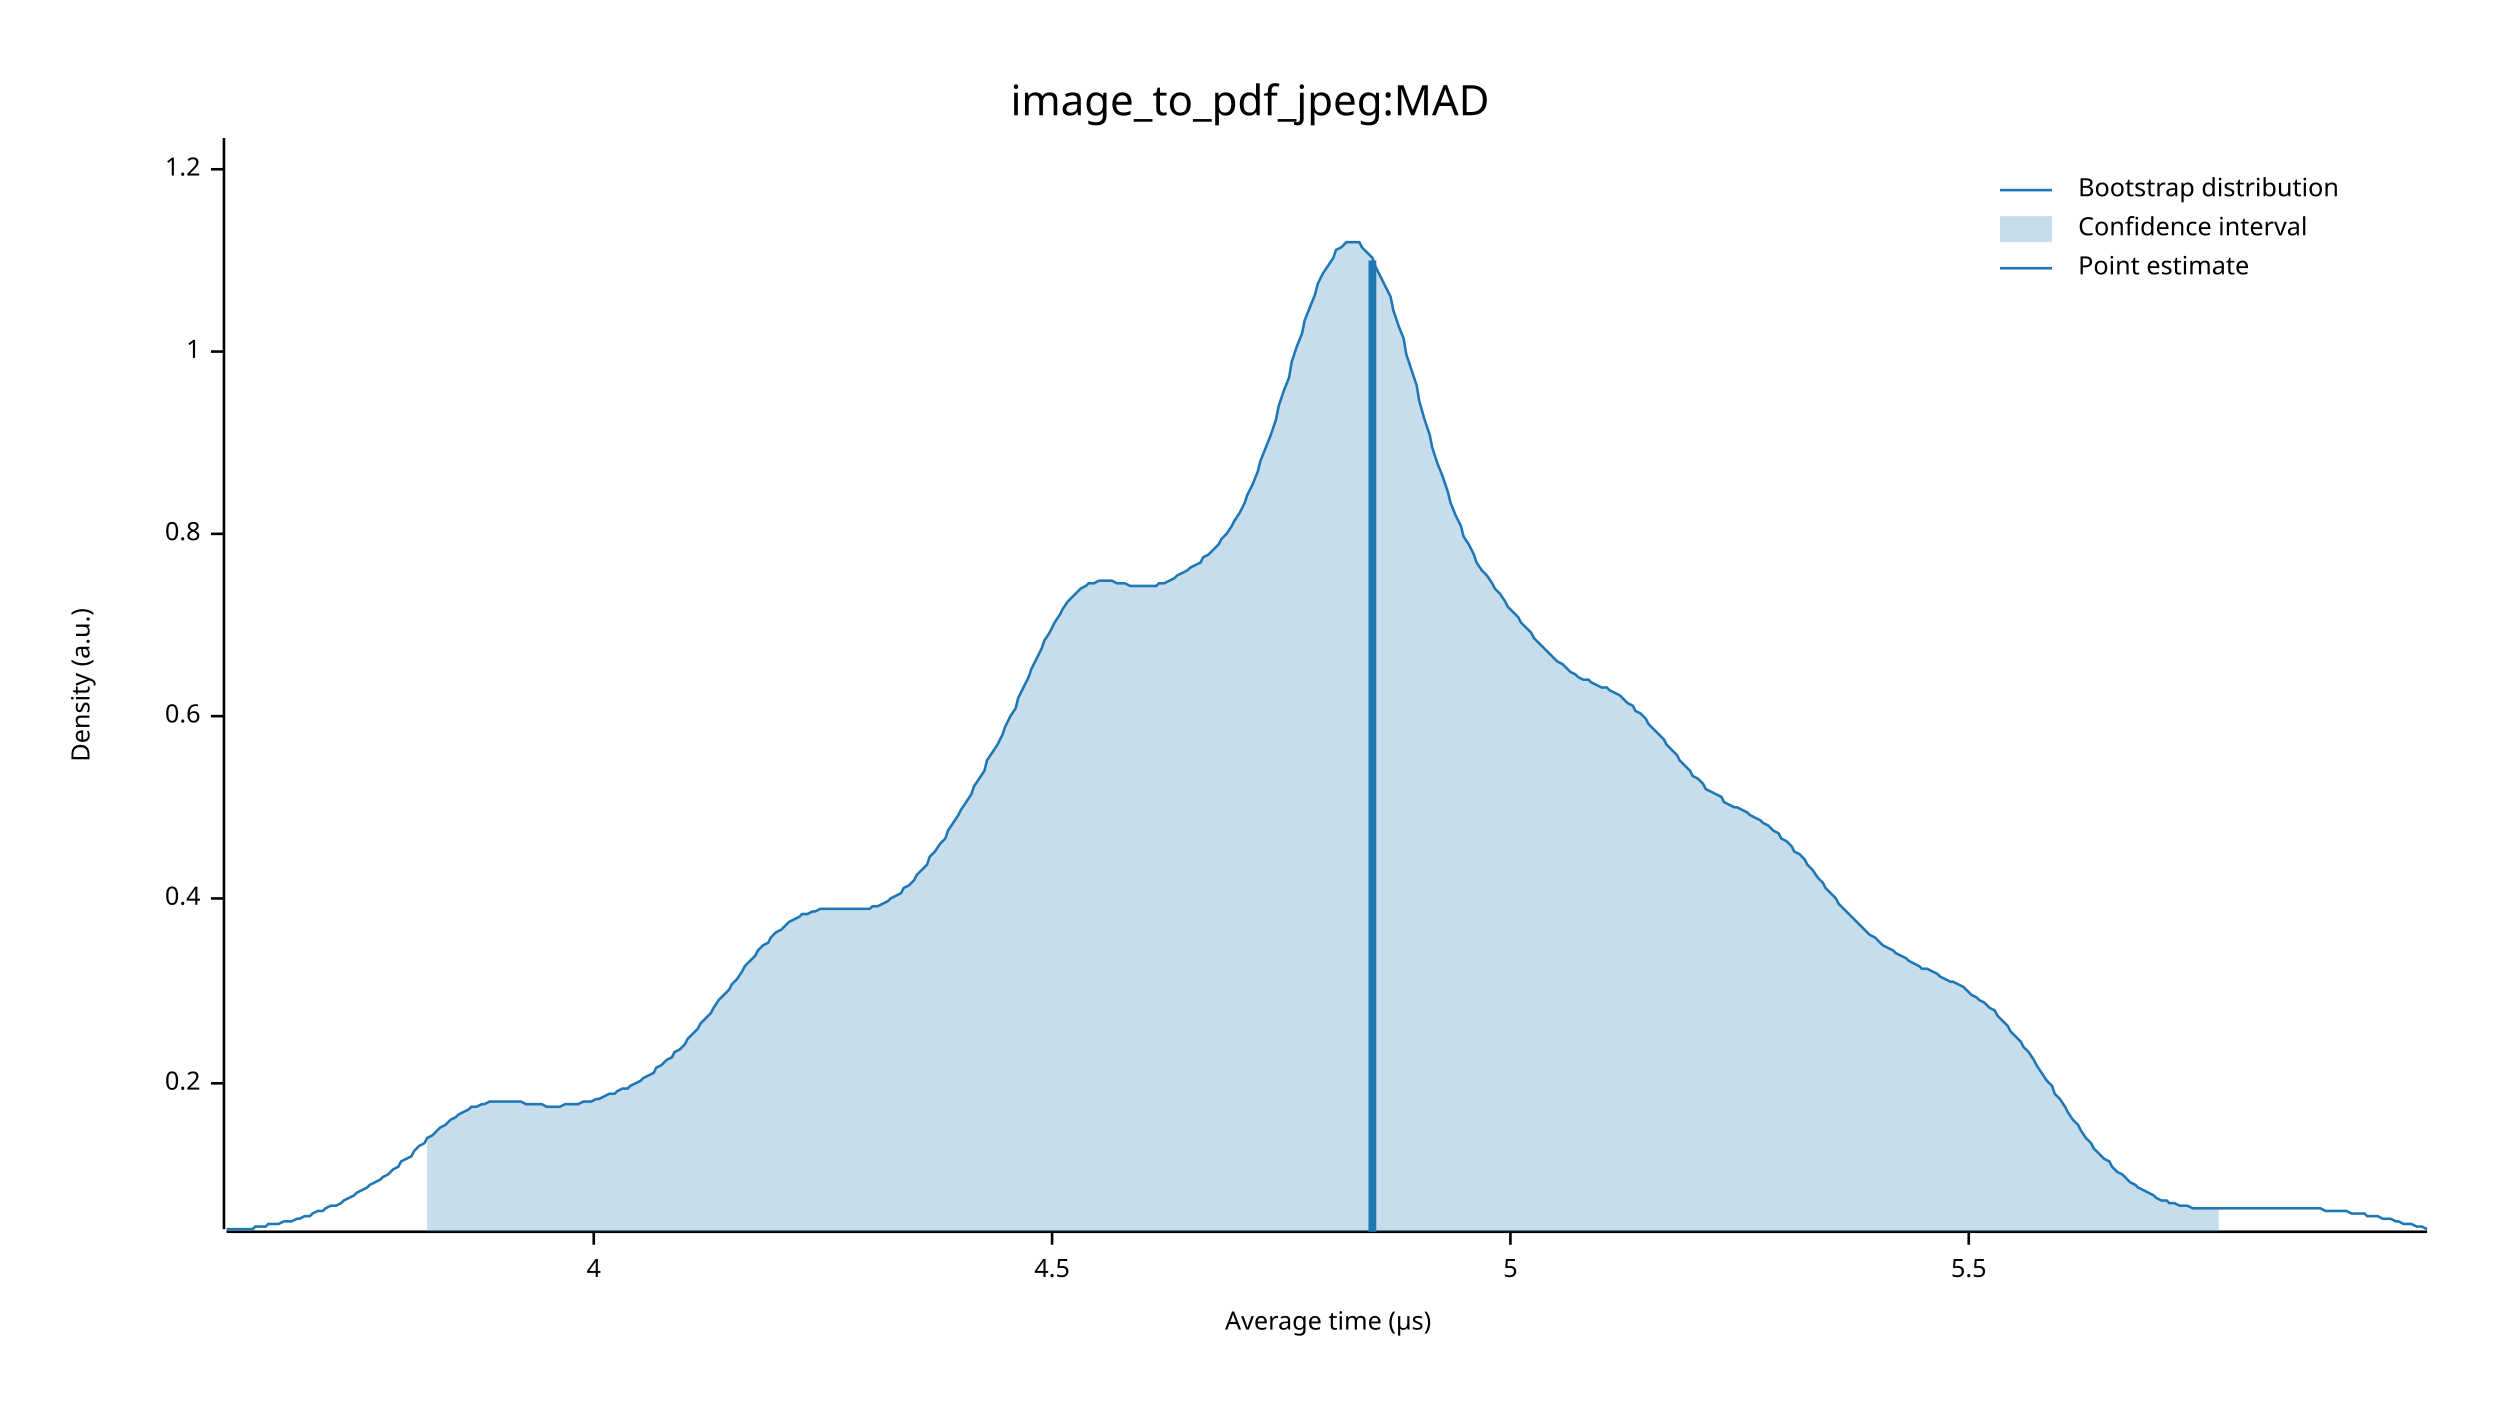
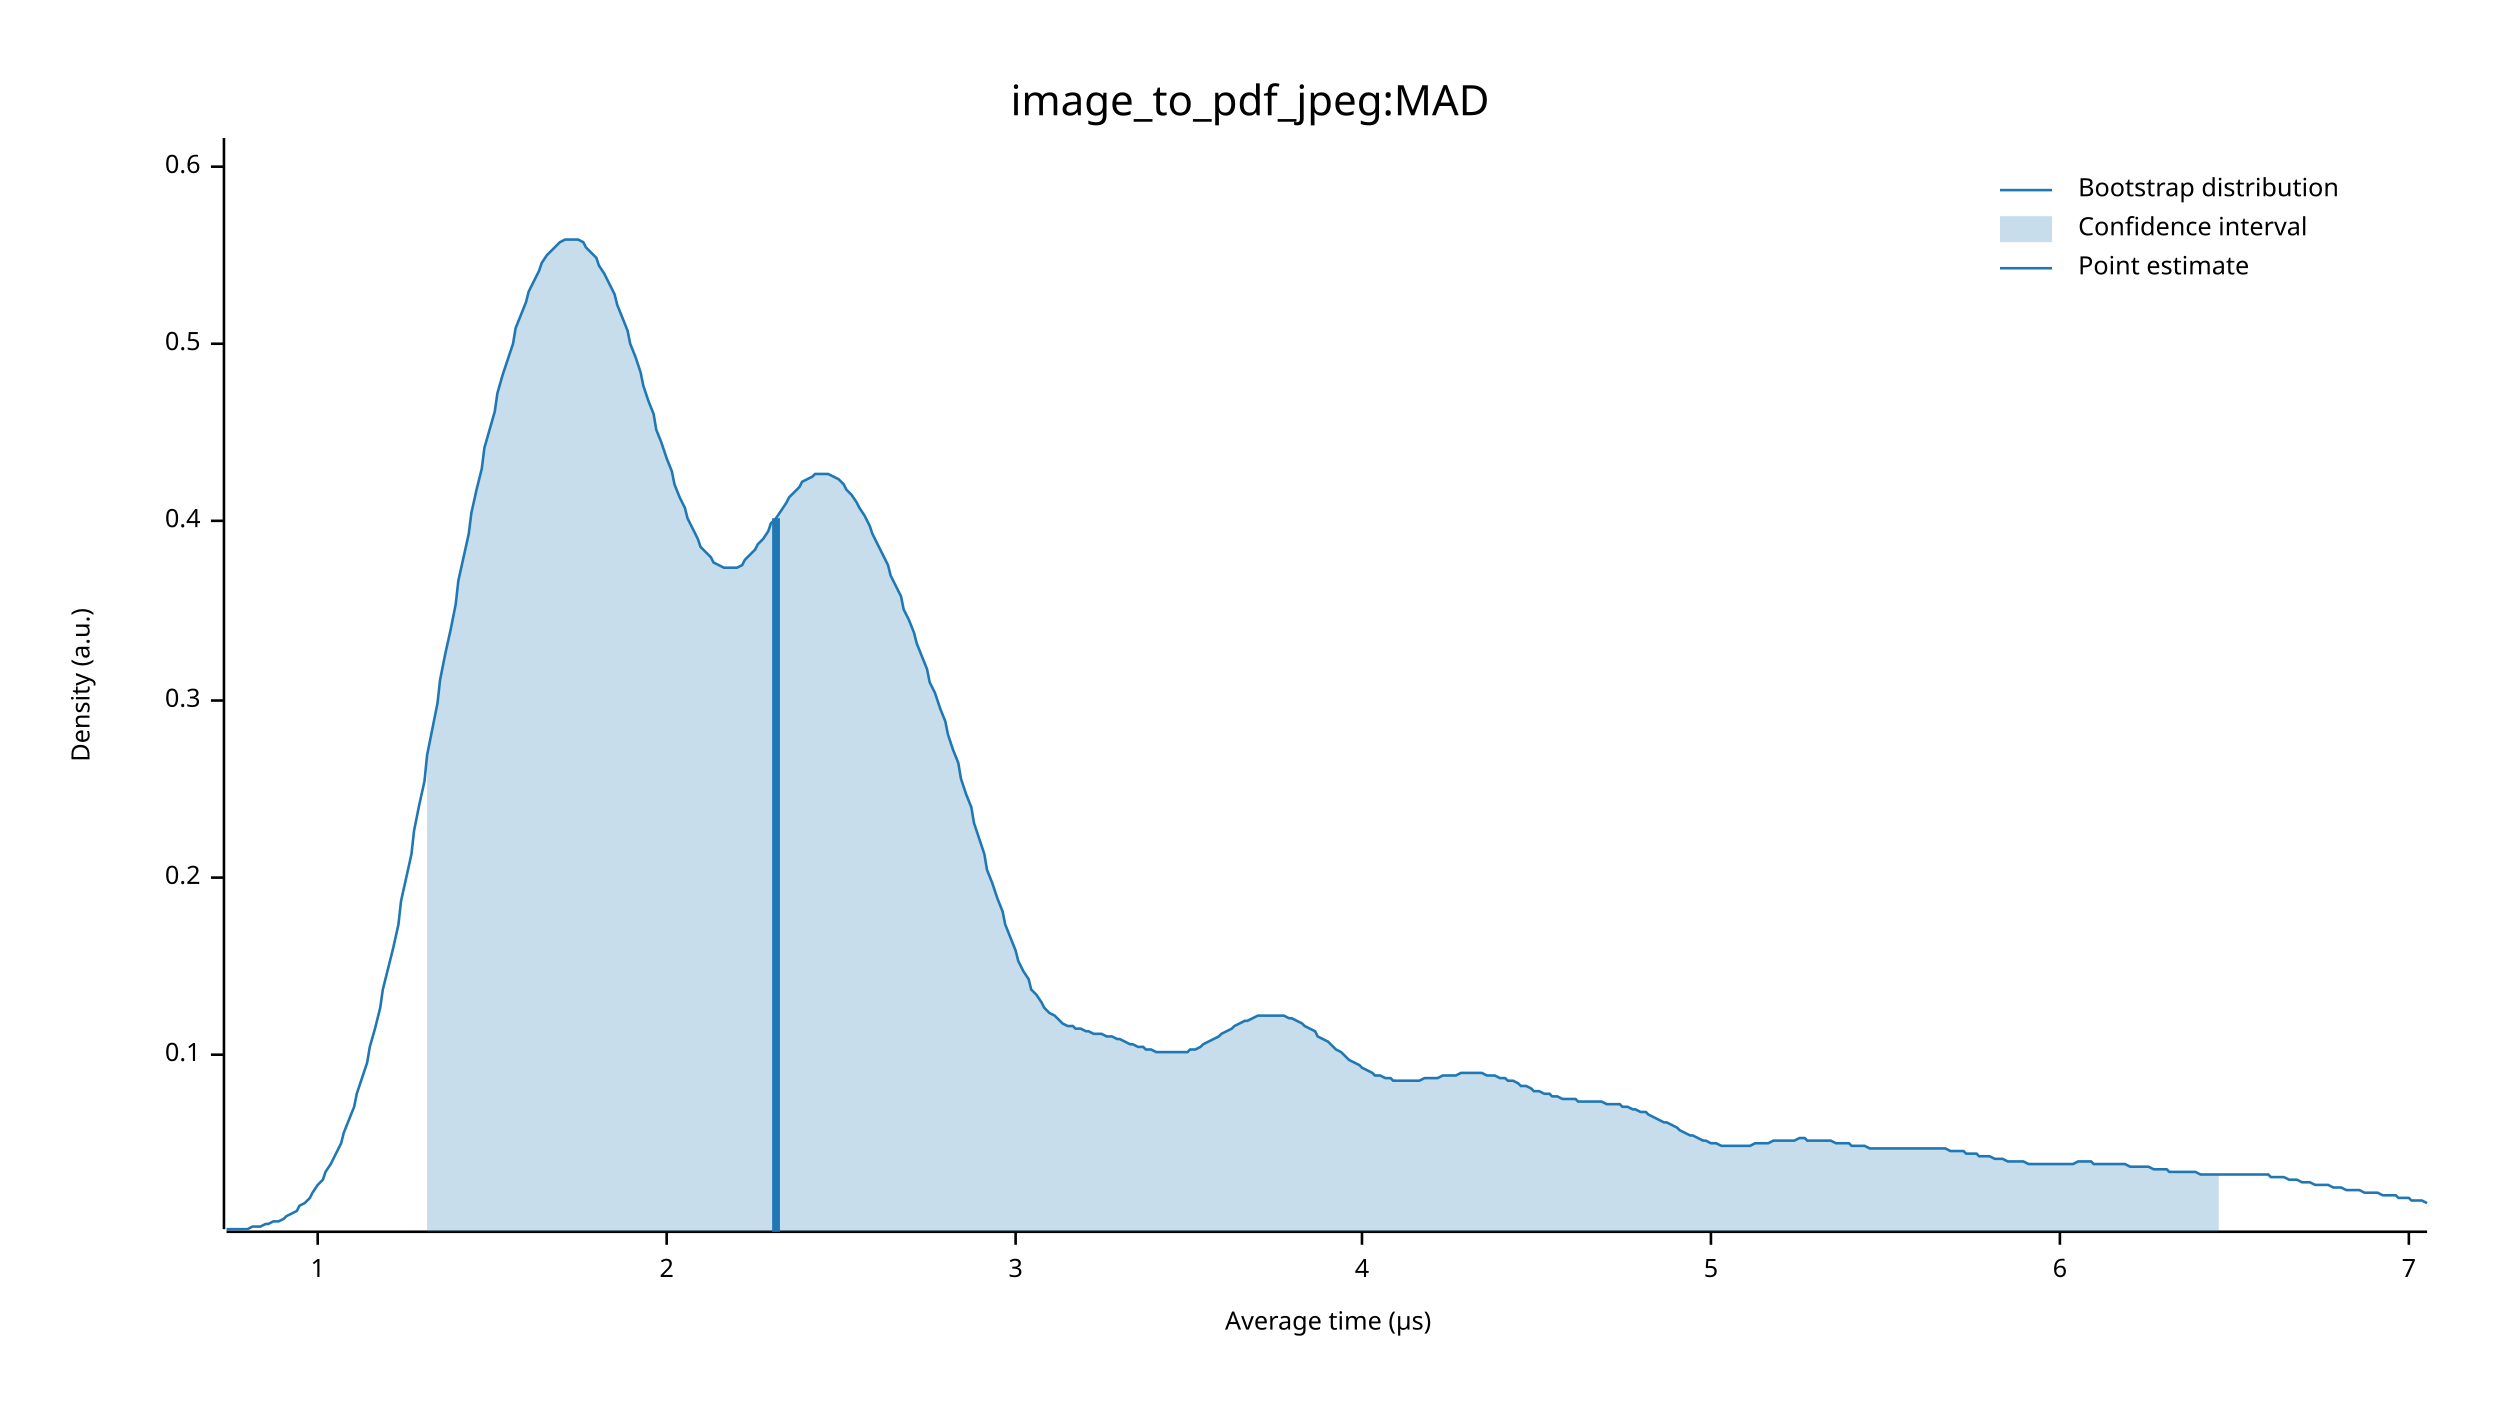
<svg xmlns="http://www.w3.org/2000/svg" width="960" height="540" viewBox="0 0 960 540">
  <text x="480" y="32" dy="0.76em" text-anchor="middle" font-family="sans-serif" font-size="16.129" opacity="1" fill="#000000">
image_to_pdf_jpeg:MAD
</text>
  <text x="27" y="263" dy="0.76em" text-anchor="middle" font-family="sans-serif" font-size="9.677" opacity="1" fill="#000000" transform="rotate(270, 27, 263)">
Density (a.u.)
</text>
  <text x="510" y="513" dy="-0.5ex" text-anchor="middle" font-family="sans-serif" font-size="9.677" opacity="1" fill="#000000">
Average time (µs)
</text>
  <polyline fill="none" opacity="1" stroke="#000000" stroke-width="1" points="86,53 86,472 " />
-   <text x="77" y="416" dy="0.5ex" text-anchor="end" font-family="sans-serif" font-size="9.677" opacity="1" fill="#000000">
+   <text x="77" y="405" dy="0.5ex" text-anchor="end" font-family="sans-serif" font-size="9.677" opacity="1" fill="#000000">
+ 0.1
+ </text>
+   <polyline fill="none" opacity="1" stroke="#000000" stroke-width="1" points="81,405 86,405 " />
+   <text x="77" y="337" dy="0.5ex" text-anchor="end" font-family="sans-serif" font-size="9.677" opacity="1" fill="#000000">
0.2
</text>
-   <polyline fill="none" opacity="1" stroke="#000000" stroke-width="1" points="81,416 86,416 " />
-   <text x="77" y="345" dy="0.5ex" text-anchor="end" font-family="sans-serif" font-size="9.677" opacity="1" fill="#000000">
+   <polyline fill="none" opacity="1" stroke="#000000" stroke-width="1" points="81,337 86,337 " />
+   <text x="77" y="269" dy="0.5ex" text-anchor="end" font-family="sans-serif" font-size="9.677" opacity="1" fill="#000000">
+ 0.3
+ </text>
+   <polyline fill="none" opacity="1" stroke="#000000" stroke-width="1" points="81,269 86,269 " />
+   <text x="77" y="200" dy="0.5ex" text-anchor="end" font-family="sans-serif" font-size="9.677" opacity="1" fill="#000000">
0.4
</text>
-   <polyline fill="none" opacity="1" stroke="#000000" stroke-width="1" points="81,345 86,345 " />
-   <text x="77" y="275" dy="0.5ex" text-anchor="end" font-family="sans-serif" font-size="9.677" opacity="1" fill="#000000">
+   <polyline fill="none" opacity="1" stroke="#000000" stroke-width="1" points="81,200 86,200 " />
+   <text x="77" y="132" dy="0.5ex" text-anchor="end" font-family="sans-serif" font-size="9.677" opacity="1" fill="#000000">
+ 0.5
+ </text>
+   <polyline fill="none" opacity="1" stroke="#000000" stroke-width="1" points="81,132 86,132 " />
+   <text x="77" y="64" dy="0.5ex" text-anchor="end" font-family="sans-serif" font-size="9.677" opacity="1" fill="#000000">
0.6
</text>
-   <polyline fill="none" opacity="1" stroke="#000000" stroke-width="1" points="81,275 86,275 " />
-   <text x="77" y="205" dy="0.5ex" text-anchor="end" font-family="sans-serif" font-size="9.677" opacity="1" fill="#000000">
- 0.8
- </text>
-   <polyline fill="none" opacity="1" stroke="#000000" stroke-width="1" points="81,205 86,205 " />
-   <text x="77" y="135" dy="0.5ex" text-anchor="end" font-family="sans-serif" font-size="9.677" opacity="1" fill="#000000">
+   <polyline fill="none" opacity="1" stroke="#000000" stroke-width="1" points="81,64 86,64 " />
+   <polyline fill="none" opacity="1" stroke="#000000" stroke-width="1" points="87,473 932,473 " />
+   <text x="122" y="483" dy="0.76em" text-anchor="middle" font-family="sans-serif" font-size="9.677" opacity="1" fill="#000000">
1
</text>
-   <polyline fill="none" opacity="1" stroke="#000000" stroke-width="1" points="81,135 86,135 " />
-   <text x="77" y="65" dy="0.5ex" text-anchor="end" font-family="sans-serif" font-size="9.677" opacity="1" fill="#000000">
- 1.2
+   <polyline fill="none" opacity="1" stroke="#000000" stroke-width="1" points="122,473 122,478 " />
+   <text x="256" y="483" dy="0.76em" text-anchor="middle" font-family="sans-serif" font-size="9.677" opacity="1" fill="#000000">
+ 2
</text>
-   <polyline fill="none" opacity="1" stroke="#000000" stroke-width="1" points="81,65 86,65 " />
-   <polyline fill="none" opacity="1" stroke="#000000" stroke-width="1" points="87,473 932,473 " />
-   <text x="228" y="483" dy="0.76em" text-anchor="middle" font-family="sans-serif" font-size="9.677" opacity="1" fill="#000000">
+   <polyline fill="none" opacity="1" stroke="#000000" stroke-width="1" points="256,473 256,478 " />
+   <text x="390" y="483" dy="0.76em" text-anchor="middle" font-family="sans-serif" font-size="9.677" opacity="1" fill="#000000">
+ 3
+ </text>
+   <polyline fill="none" opacity="1" stroke="#000000" stroke-width="1" points="390,473 390,478 " />
+   <text x="523" y="483" dy="0.76em" text-anchor="middle" font-family="sans-serif" font-size="9.677" opacity="1" fill="#000000">
4
</text>
-   <polyline fill="none" opacity="1" stroke="#000000" stroke-width="1" points="228,473 228,478 " />
-   <text x="404" y="483" dy="0.76em" text-anchor="middle" font-family="sans-serif" font-size="9.677" opacity="1" fill="#000000">
- 4.5
- </text>
-   <polyline fill="none" opacity="1" stroke="#000000" stroke-width="1" points="404,473 404,478 " />
-   <text x="580" y="483" dy="0.76em" text-anchor="middle" font-family="sans-serif" font-size="9.677" opacity="1" fill="#000000">
+   <polyline fill="none" opacity="1" stroke="#000000" stroke-width="1" points="523,473 523,478 " />
+   <text x="657" y="483" dy="0.76em" text-anchor="middle" font-family="sans-serif" font-size="9.677" opacity="1" fill="#000000">
5
</text>
-   <polyline fill="none" opacity="1" stroke="#000000" stroke-width="1" points="580,473 580,478 " />
-   <text x="756" y="483" dy="0.76em" text-anchor="middle" font-family="sans-serif" font-size="9.677" opacity="1" fill="#000000">
- 5.5
+   <polyline fill="none" opacity="1" stroke="#000000" stroke-width="1" points="657,473 657,478 " />
+   <text x="791" y="483" dy="0.76em" text-anchor="middle" font-family="sans-serif" font-size="9.677" opacity="1" fill="#000000">
+ 6
</text>
-   <polyline fill="none" opacity="1" stroke="#000000" stroke-width="1" points="756,473 756,478 " />
-   <polyline fill="none" opacity="1" stroke="#1F78B4" stroke-width="1" points="87,472 88,472 90,472 92,472 93,472 95,472 97,472 98,471 100,471 102,471 103,470 105,470 107,470 109,469 110,469 112,469 114,468 115,468 117,467 119,467 120,466 122,465 124,465 125,464 127,463 129,463 131,462 132,461 134,460 136,459 137,458 139,457 141,456 142,455 144,454 146,453 147,452 149,451 151,449 153,448 154,446 156,445 158,444 159,442 161,440 163,439 164,437 166,436 168,434 169,433 171,432 173,430 175,429 176,428 178,427 180,426 181,425 183,425 185,424 186,424 188,423 190,423 191,423 193,423 195,423 197,423 198,423 200,423 202,424 203,424 205,424 207,424 208,424 210,425 212,425 214,425 215,425 217,424 219,424 220,424 222,424 224,423 225,423 227,423 229,422 230,422 232,421 234,420 236,420 237,419 239,418 241,418 242,417 244,416 246,415 247,414 249,413 251,412 252,410 254,409 256,407 258,406 259,404 261,403 263,401 264,399 266,397 268,395 269,393 271,391 273,389 274,387 276,384 278,382 280,380 281,378 283,376 285,373 286,371 288,369 290,367 291,365 293,363 295,362 296,360 298,358 300,357 302,355 303,354 305,353 307,352 308,351 310,351 312,350 313,350 315,349 317,349 318,349 320,349 322,349 324,349 325,349 327,349 329,349 330,349 332,349 334,349 335,348 337,348 339,347 341,346 342,345 344,344 346,343 347,341 349,340 351,338 352,336 354,334 356,332 357,329 359,327 361,324 363,322 364,319 366,316 368,313 369,311 371,308 373,305 374,302 376,299 378,296 379,292 381,289 383,286 385,282 386,279 388,275 390,272 391,268 393,264 395,260 396,257 398,253 400,249 401,246 403,243 405,239 407,236 408,234 410,231 412,229 413,228 415,226 417,225 418,224 420,224 422,223 423,223 425,223 427,223 429,224 430,224 432,224 434,225 435,225 437,225 439,225 440,225 442,225 444,225 445,224 447,224 449,223 451,222 452,221 454,220 456,219 457,218 459,217 461,216 462,214 464,213 466,211 468,209 469,207 471,205 473,202 474,200 476,197 478,193 479,190 481,186 483,181 484,177 486,172 488,167 490,161 491,156 493,150 495,145 496,139 498,133 500,128 501,123 503,118 505,113 506,109 508,105 510,102 512,99 513,96 515,95 517,93 518,93 520,93 522,93 523,95 525,97 527,99 528,102 530,106 532,110 534,114 535,119 537,125 539,130 540,136 542,142 544,148 545,154 547,161 549,167 550,172 552,178 554,183 556,189 557,193 559,198 561,202 562,206 564,209 566,213 567,216 569,219 571,221 573,224 574,226 576,228 578,231 579,233 581,235 583,237 584,239 586,241 588,243 589,245 591,247 593,249 595,251 596,252 598,254 600,255 601,256 603,258 605,259 606,260 608,261 610,261 611,262 613,263 615,264 617,264 618,265 620,266 622,267 623,268 625,270 627,271 628,273 630,274 632,276 633,278 635,280 637,282 639,284 640,286 642,288 644,290 645,292 647,294 649,296 650,298 652,299 654,301 655,303 657,304 659,305 661,306 662,308 664,309 666,310 667,310 669,311 671,312 672,313 674,314 676,315 677,316 679,317 681,319 683,320 684,322 686,323 688,325 689,327 691,328 693,330 694,332 696,334 698,337 700,339 701,341 703,343 705,345 706,347 708,349 710,351 711,352 713,354 715,356 716,357 718,359 720,360 722,362 723,363 725,364 727,365 728,366 730,367 732,368 733,369 735,370 737,371 738,372 740,372 742,373 744,374 745,375 747,376 749,377 750,377 752,378 754,379 755,380 757,382 759,383 760,384 762,385 764,387 766,388 767,390 769,392 771,394 772,396 774,398 776,400 777,402 779,404 781,407 782,409 784,412 786,415 788,417 789,420 791,422 793,425 794,427 796,430 798,432 799,434 801,437 803,439 804,441 806,443 808,445 810,446 811,448 813,450 815,451 816,452 818,454 820,455 821,456 823,457 825,458 827,459 828,460 830,461 832,461 833,462 835,462 837,463 838,463 840,463 842,464 843,464 845,464 847,464 849,464 850,464 852,464 854,464 855,464 857,464 859,464 860,464 862,464 864,464 865,464 867,464 869,464 871,464 872,464 874,464 876,464 877,464 879,464 881,464 882,464 884,464 886,464 887,464 889,464 891,464 893,465 894,465 896,465 898,465 899,465 901,465 903,466 904,466 906,466 908,466 909,467 911,467 913,467 915,468 916,468 918,468 920,469 921,469 923,470 925,470 926,470 928,471 930,471 932,472 " />
-   <polygon opacity="0.25" fill="#1F78B4" points="164,437 166,436 168,434 169,433 171,432 173,430 175,429 176,428 178,427 180,426 181,425 183,425 185,424 186,424 188,423 190,423 191,423 193,423 195,423 197,423 198,423 200,423 202,424 203,424 205,424 207,424 208,424 210,425 212,425 214,425 215,425 217,424 219,424 220,424 222,424 224,423 225,423 227,423 229,422 230,422 232,421 234,420 236,420 237,419 239,418 241,418 242,417 244,416 246,415 247,414 249,413 251,412 252,410 254,409 256,407 258,406 259,404 261,403 263,401 264,399 266,397 268,395 269,393 271,391 273,389 274,387 276,384 278,382 280,380 281,378 283,376 285,373 286,371 288,369 290,367 291,365 293,363 295,362 296,360 298,358 300,357 302,355 303,354 305,353 307,352 308,351 310,351 312,350 313,350 315,349 317,349 318,349 320,349 322,349 324,349 325,349 327,349 329,349 330,349 332,349 334,349 335,348 337,348 339,347 341,346 342,345 344,344 346,343 347,341 349,340 351,338 352,336 354,334 356,332 357,329 359,327 361,324 363,322 364,319 366,316 368,313 369,311 371,308 373,305 374,302 376,299 378,296 379,292 381,289 383,286 385,282 386,279 388,275 390,272 391,268 393,264 395,260 396,257 398,253 400,249 401,246 403,243 405,239 407,236 408,234 410,231 412,229 413,228 415,226 417,225 418,224 420,224 422,223 423,223 425,223 427,223 429,224 430,224 432,224 434,225 435,225 437,225 439,225 440,225 442,225 444,225 445,224 447,224 449,223 451,222 452,221 454,220 456,219 457,218 459,217 461,216 462,214 464,213 466,211 468,209 469,207 471,205 473,202 474,200 476,197 478,193 479,190 481,186 483,181 484,177 486,172 488,167 490,161 491,156 493,150 495,145 496,139 498,133 500,128 501,123 503,118 505,113 506,109 508,105 510,102 512,99 513,96 515,95 517,93 518,93 520,93 522,93 523,95 525,97 527,99 528,102 530,106 532,110 534,114 535,119 537,125 539,130 540,136 542,142 544,148 545,154 547,161 549,167 550,172 552,178 554,183 556,189 557,193 559,198 561,202 562,206 564,209 566,213 567,216 569,219 571,221 573,224 574,226 576,228 578,231 579,233 581,235 583,237 584,239 586,241 588,243 589,245 591,247 593,249 595,251 596,252 598,254 600,255 601,256 603,258 605,259 606,260 608,261 610,261 611,262 613,263 615,264 617,264 618,265 620,266 622,267 623,268 625,270 627,271 628,273 630,274 632,276 633,278 635,280 637,282 639,284 640,286 642,288 644,290 645,292 647,294 649,296 650,298 652,299 654,301 655,303 657,304 659,305 661,306 662,308 664,309 666,310 667,310 669,311 671,312 672,313 674,314 676,315 677,316 679,317 681,319 683,320 684,322 686,323 688,325 689,327 691,328 693,330 694,332 696,334 698,337 700,339 701,341 703,343 705,345 706,347 708,349 710,351 711,352 713,354 715,356 716,357 718,359 720,360 722,362 723,363 725,364 727,365 728,366 730,367 732,368 733,369 735,370 737,371 738,372 740,372 742,373 744,374 745,375 747,376 749,377 750,377 752,378 754,379 755,380 757,382 759,383 760,384 762,385 764,387 766,388 767,390 769,392 771,394 772,396 774,398 776,400 777,402 779,404 781,407 782,409 784,412 786,415 788,417 789,420 791,422 793,425 794,427 796,430 798,432 799,434 801,437 803,439 804,441 806,443 808,445 810,446 811,448 813,450 815,451 816,452 818,454 820,455 821,456 823,457 825,458 827,459 828,460 830,461 832,461 833,462 835,462 837,463 838,463 840,463 842,464 843,464 845,464 847,464 849,464 850,464 852,464 852,473 164,473 " />
-   <polyline fill="none" opacity="1" stroke="#1F78B4" stroke-width="3" points="527,473 527,100 " />
+   <polyline fill="none" opacity="1" stroke="#000000" stroke-width="1" points="791,473 791,478 " />
+   <text x="925" y="483" dy="0.76em" text-anchor="middle" font-family="sans-serif" font-size="9.677" opacity="1" fill="#000000">
+ 7
+ </text>
+   <polyline fill="none" opacity="1" stroke="#000000" stroke-width="1" points="925,473 925,478 " />
+   <polyline fill="none" opacity="1" stroke="#1F78B4" stroke-width="1" points="87,472 88,472 90,472 92,472 93,472 95,472 97,471 98,471 100,471 102,470 103,470 105,469 107,469 109,468 110,467 112,466 114,465 115,463 117,462 119,460 120,458 122,455 124,453 125,450 127,447 129,443 131,439 132,435 134,430 136,425 137,420 139,414 141,408 142,402 144,395 146,387 147,380 149,372 151,364 153,355 154,346 156,337 158,328 159,319 161,309 163,300 164,290 166,280 168,270 169,261 171,251 173,242 175,232 176,223 178,214 180,205 181,197 183,188 185,180 186,172 188,165 190,158 191,151 193,144 195,138 197,132 198,126 200,121 202,116 203,112 205,108 207,104 208,101 210,98 212,96 214,94 215,93 217,92 219,92 220,92 222,92 224,93 225,95 227,97 229,99 230,102 232,105 234,109 236,113 237,117 239,122 241,127 242,132 244,137 246,143 247,148 249,154 251,159 252,165 254,170 256,176 258,181 259,186 261,191 263,195 264,199 266,203 268,207 269,210 271,212 273,214 274,216 276,217 278,218 280,218 281,218 283,218 285,217 286,215 288,213 290,211 291,209 293,207 295,204 296,201 298,199 300,196 302,193 303,191 305,189 307,187 308,185 310,184 312,183 313,182 315,182 317,182 318,182 320,183 322,184 324,186 325,188 327,190 329,193 330,195 332,198 334,202 335,205 337,209 339,213 341,217 342,221 344,225 346,229 347,234 349,238 351,243 352,247 354,252 356,257 357,262 359,266 361,272 363,277 364,282 366,288 368,293 369,299 371,305 373,310 374,316 376,322 378,328 379,334 381,339 383,345 385,350 386,355 388,360 390,365 391,369 393,373 395,376 396,380 398,382 400,385 401,387 403,389 405,390 407,392 408,393 410,394 412,394 413,395 415,395 417,396 418,396 420,397 422,397 423,397 425,398 427,398 429,399 430,399 432,400 434,401 435,401 437,402 439,402 440,403 442,403 444,404 445,404 447,404 449,404 451,404 452,404 454,404 456,404 457,403 459,403 461,402 462,401 464,400 466,399 468,398 469,397 471,396 473,395 474,394 476,393 478,392 479,392 481,391 483,390 484,390 486,390 488,390 490,390 491,390 493,390 495,391 496,391 498,392 500,393 501,394 503,395 505,396 506,398 508,399 510,400 512,402 513,403 515,404 517,406 518,407 520,408 522,409 523,410 525,411 527,412 528,413 530,413 532,414 534,414 535,415 537,415 539,415 540,415 542,415 544,415 545,415 547,414 549,414 550,414 552,414 554,413 556,413 557,413 559,413 561,412 562,412 564,412 566,412 567,412 569,412 571,413 573,413 574,413 576,414 578,414 579,415 581,415 583,416 584,417 586,417 588,418 589,419 591,419 593,420 595,420 596,421 598,421 600,422 601,422 603,422 605,422 606,423 608,423 610,423 611,423 613,423 615,423 617,424 618,424 620,424 622,424 623,425 625,425 627,426 628,426 630,427 632,427 633,428 635,429 637,430 639,431 640,431 642,432 644,433 645,434 647,435 649,436 650,436 652,437 654,438 655,438 657,439 659,439 661,440 662,440 664,440 666,440 667,440 669,440 671,440 672,440 674,439 676,439 677,439 679,439 681,438 683,438 684,438 686,438 688,438 689,438 691,437 693,437 694,438 696,438 698,438 700,438 701,438 703,438 705,439 706,439 708,439 710,439 711,440 713,440 715,440 716,440 718,441 720,441 722,441 723,441 725,441 727,441 728,441 730,441 732,441 733,441 735,441 737,441 738,441 740,441 742,441 744,441 745,441 747,441 749,442 750,442 752,442 754,442 755,443 757,443 759,443 760,444 762,444 764,444 766,445 767,445 769,445 771,446 772,446 774,446 776,446 777,446 779,447 781,447 782,447 784,447 786,447 788,447 789,447 791,447 793,447 794,447 796,447 798,446 799,446 801,446 803,446 804,447 806,447 808,447 810,447 811,447 813,447 815,447 816,447 818,448 820,448 821,448 823,448 825,448 827,449 828,449 830,449 832,449 833,450 835,450 837,450 838,450 840,450 842,450 843,450 845,451 847,451 849,451 850,451 852,451 854,451 855,451 857,451 859,451 860,451 862,451 864,451 865,451 867,451 869,451 871,451 872,452 874,452 876,452 877,452 879,453 881,453 882,453 884,454 886,454 887,454 889,455 891,455 893,455 894,455 896,456 898,456 899,456 901,457 903,457 904,457 906,457 908,458 909,458 911,458 913,458 915,459 916,459 918,459 920,459 921,460 923,460 925,460 926,461 928,461 930,461 932,462 " />
+   <polygon opacity="0.25" fill="#1F78B4" points="164,290 166,280 168,270 169,261 171,251 173,242 175,232 176,223 178,214 180,205 181,197 183,188 185,180 186,172 188,165 190,158 191,151 193,144 195,138 197,132 198,126 200,121 202,116 203,112 205,108 207,104 208,101 210,98 212,96 214,94 215,93 217,92 219,92 220,92 222,92 224,93 225,95 227,97 229,99 230,102 232,105 234,109 236,113 237,117 239,122 241,127 242,132 244,137 246,143 247,148 249,154 251,159 252,165 254,170 256,176 258,181 259,186 261,191 263,195 264,199 266,203 268,207 269,210 271,212 273,214 274,216 276,217 278,218 280,218 281,218 283,218 285,217 286,215 288,213 290,211 291,209 293,207 295,204 296,201 298,199 300,196 302,193 303,191 305,189 307,187 308,185 310,184 312,183 313,182 315,182 317,182 318,182 320,183 322,184 324,186 325,188 327,190 329,193 330,195 332,198 334,202 335,205 337,209 339,213 341,217 342,221 344,225 346,229 347,234 349,238 351,243 352,247 354,252 356,257 357,262 359,266 361,272 363,277 364,282 366,288 368,293 369,299 371,305 373,310 374,316 376,322 378,328 379,334 381,339 383,345 385,350 386,355 388,360 390,365 391,369 393,373 395,376 396,380 398,382 400,385 401,387 403,389 405,390 407,392 408,393 410,394 412,394 413,395 415,395 417,396 418,396 420,397 422,397 423,397 425,398 427,398 429,399 430,399 432,400 434,401 435,401 437,402 439,402 440,403 442,403 444,404 445,404 447,404 449,404 451,404 452,404 454,404 456,404 457,403 459,403 461,402 462,401 464,400 466,399 468,398 469,397 471,396 473,395 474,394 476,393 478,392 479,392 481,391 483,390 484,390 486,390 488,390 490,390 491,390 493,390 495,391 496,391 498,392 500,393 501,394 503,395 505,396 506,398 508,399 510,400 512,402 513,403 515,404 517,406 518,407 520,408 522,409 523,410 525,411 527,412 528,413 530,413 532,414 534,414 535,415 537,415 539,415 540,415 542,415 544,415 545,415 547,414 549,414 550,414 552,414 554,413 556,413 557,413 559,413 561,412 562,412 564,412 566,412 567,412 569,412 571,413 573,413 574,413 576,414 578,414 579,415 581,415 583,416 584,417 586,417 588,418 589,419 591,419 593,420 595,420 596,421 598,421 600,422 601,422 603,422 605,422 606,423 608,423 610,423 611,423 613,423 615,423 617,424 618,424 620,424 622,424 623,425 625,425 627,426 628,426 630,427 632,427 633,428 635,429 637,430 639,431 640,431 642,432 644,433 645,434 647,435 649,436 650,436 652,437 654,438 655,438 657,439 659,439 661,440 662,440 664,440 666,440 667,440 669,440 671,440 672,440 674,439 676,439 677,439 679,439 681,438 683,438 684,438 686,438 688,438 689,438 691,437 693,437 694,438 696,438 698,438 700,438 701,438 703,438 705,439 706,439 708,439 710,439 711,440 713,440 715,440 716,440 718,441 720,441 722,441 723,441 725,441 727,441 728,441 730,441 732,441 733,441 735,441 737,441 738,441 740,441 742,441 744,441 745,441 747,441 749,442 750,442 752,442 754,442 755,443 757,443 759,443 760,444 762,444 764,444 766,445 767,445 769,445 771,446 772,446 774,446 776,446 777,446 779,447 781,447 782,447 784,447 786,447 788,447 789,447 791,447 793,447 794,447 796,447 798,446 799,446 801,446 803,446 804,447 806,447 808,447 810,447 811,447 813,447 815,447 816,447 818,448 820,448 821,448 823,448 825,448 827,449 828,449 830,449 832,449 833,450 835,450 837,450 838,450 840,450 842,450 843,450 845,451 847,451 849,451 850,451 852,451 852,473 164,473 " />
+   <polyline fill="none" opacity="1" stroke="#1F78B4" stroke-width="3" points="298,473 298,199 " />
  <text x="798" y="68" dy="0.76em" text-anchor="start" font-family="sans-serif" font-size="9.677" opacity="1" fill="#000000">
Bootstrap distribution
</text>
  <text x="798" y="83" dy="0.76em" text-anchor="start" font-family="sans-serif" font-size="9.677" opacity="1" fill="#000000">
Confidence interval
</text>
  <text x="798" y="98" dy="0.76em" text-anchor="start" font-family="sans-serif" font-size="9.677" opacity="1" fill="#000000">
Point estimate
</text>
  <polyline fill="none" opacity="1" stroke="#1F78B4" stroke-width="1" points="768,73 788,73 " />
  <rect x="768" y="83" width="20" height="10" opacity="0.25" fill="#1F78B4" stroke="none" />
  <polyline fill="none" opacity="1" stroke="#1F78B4" stroke-width="1" points="768,103 788,103 " />
</svg>
